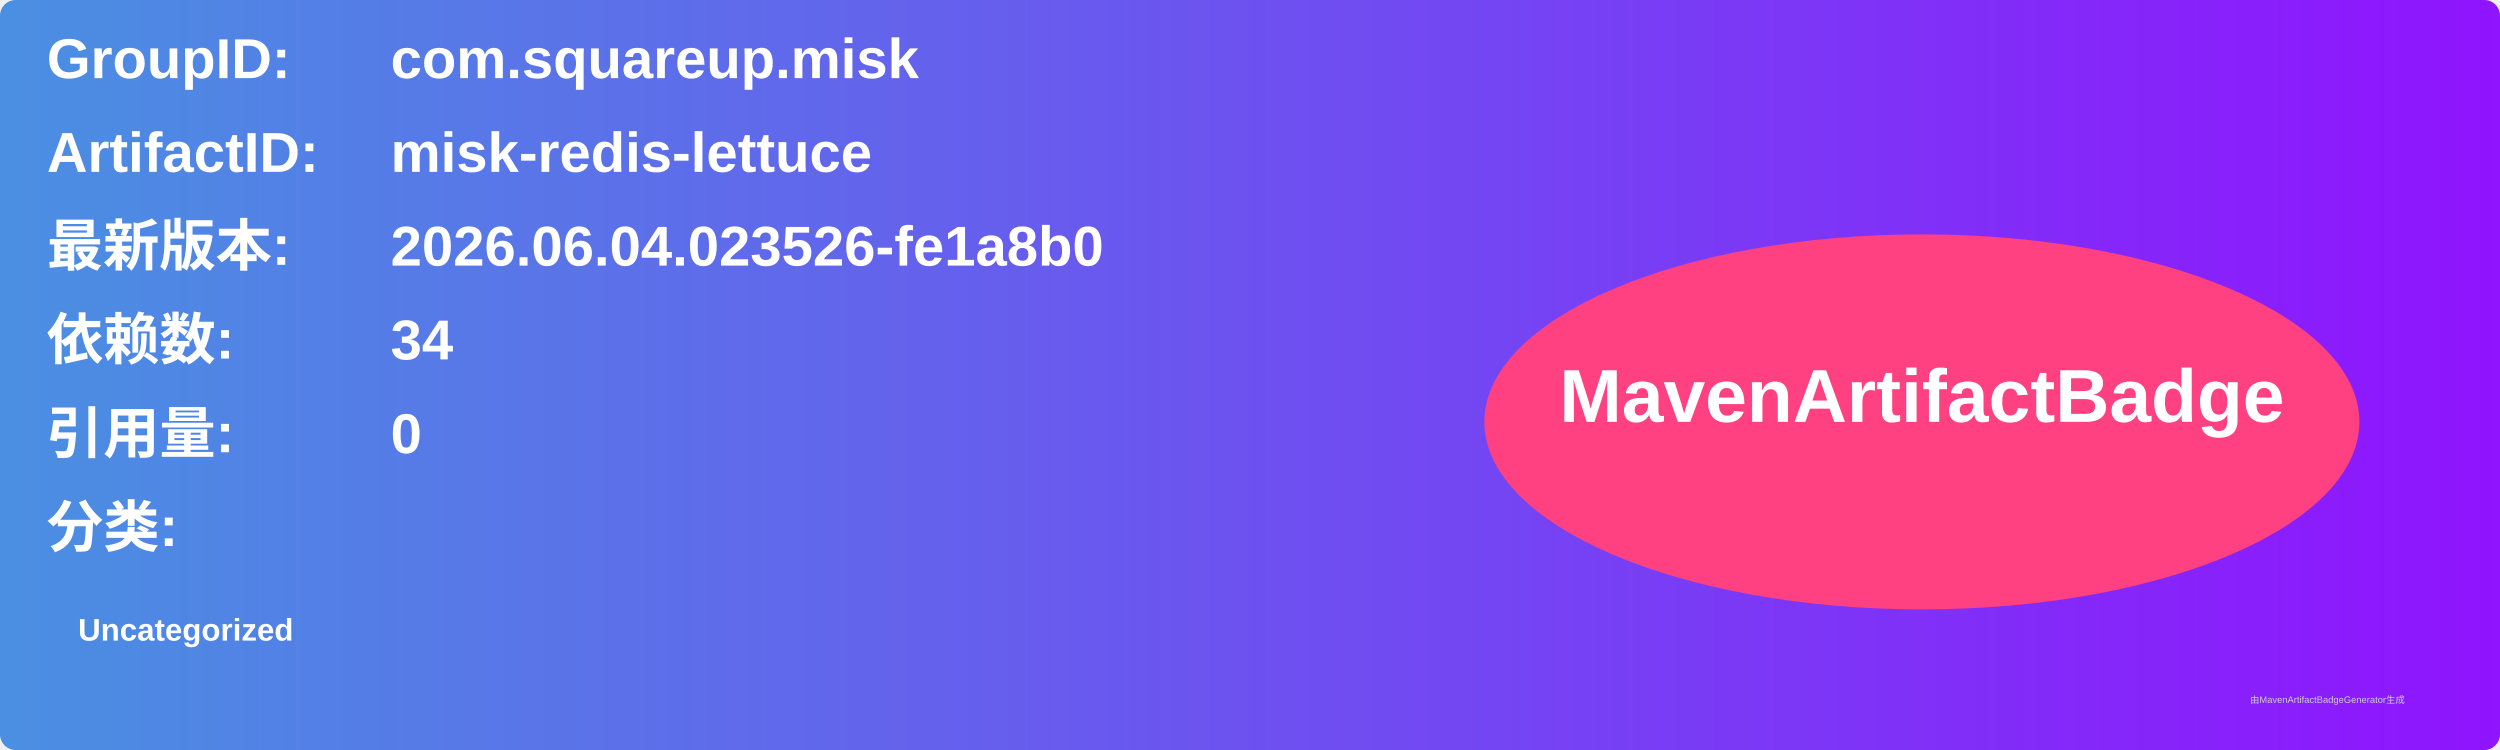
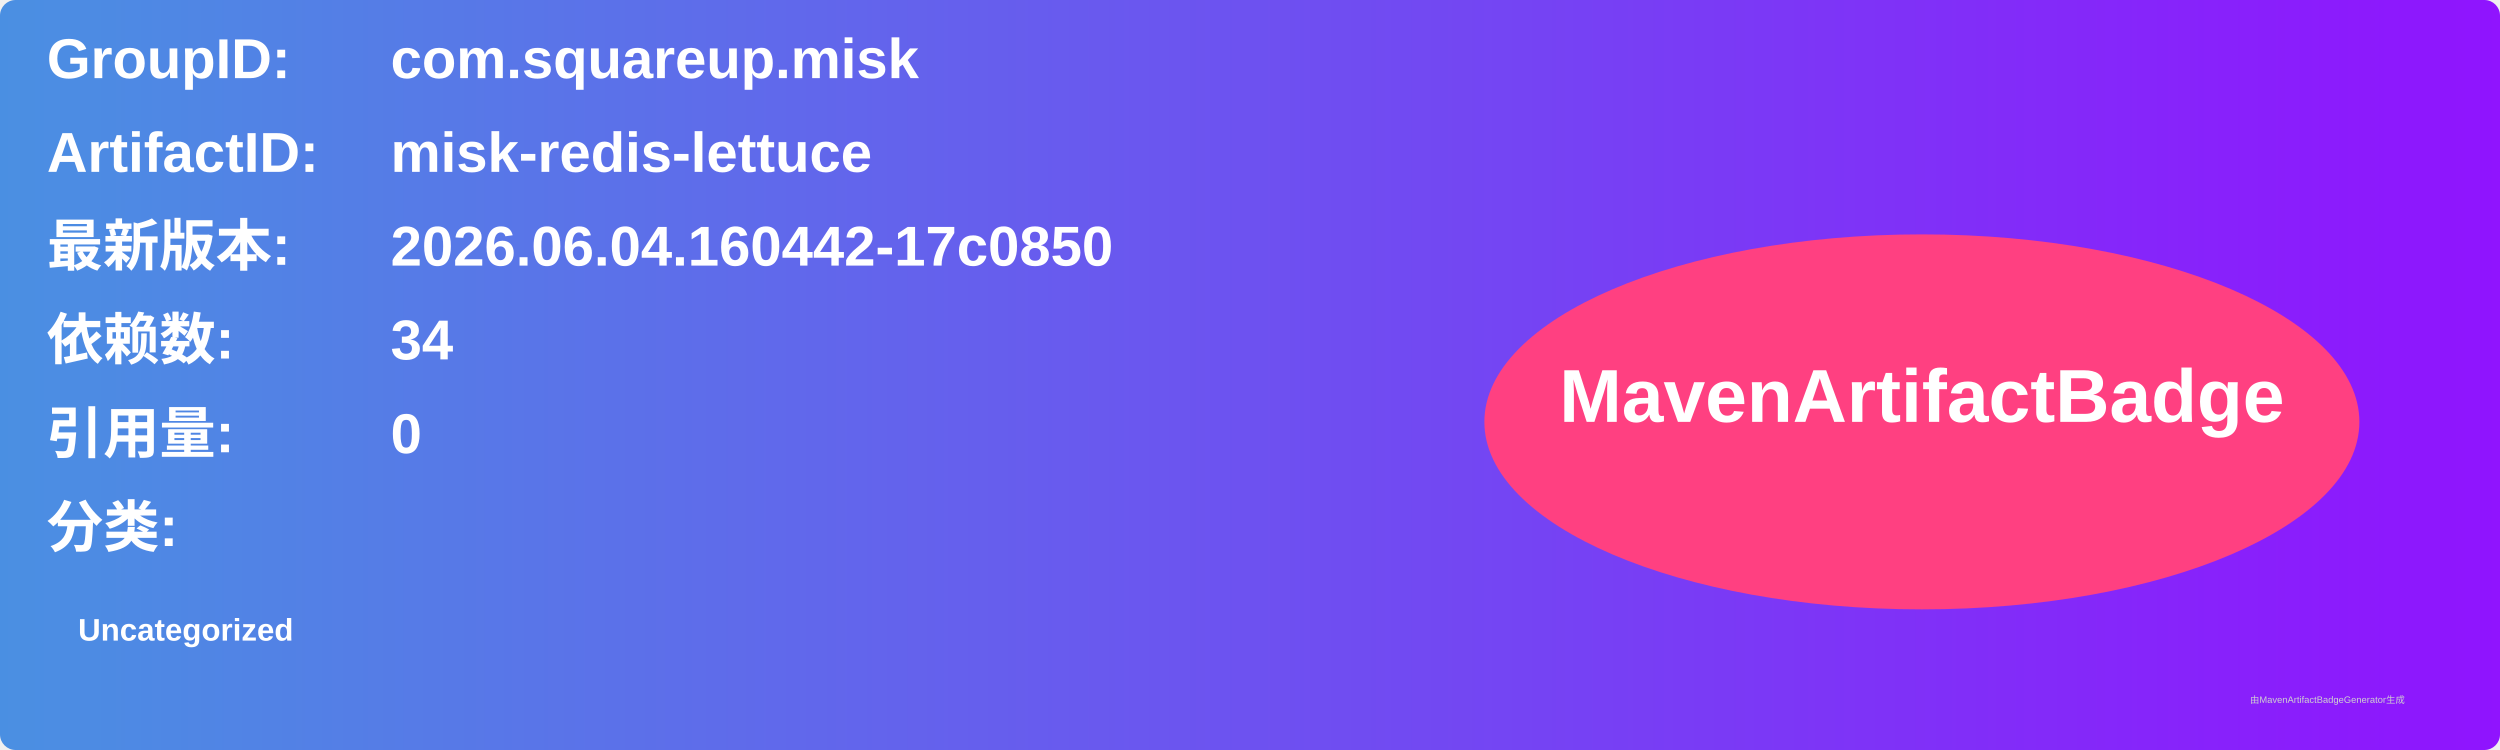
<svg xmlns="http://www.w3.org/2000/svg" width="800" height="240" viewBox="0 0 800 240">
  <linearGradient id="grad" x1="0%" y1="0%" x2="100%" y2="0%">
    <stop offset="0%" stop-color="#4a90e2" />
    <stop offset="100%" stop-color="#9013fe" />
  </linearGradient>
  <rect width="100%" height="100%" rx="5" ry="5" fill="url(#grad)" />
  <g transform="translate(15, 15)">
    <text x="0" y="10" font-family="Arial" font-size="18" fill="white" font-weight="bold" width="260">GroupID:</text>
    <text x="110" y="10" font-family="Arial" font-size="18" fill="white" font-weight="bold" width="460">com.squareup.misk</text>
    <text x="0" y="40" font-family="Arial" font-size="18" fill="white" font-weight="bold" width="260">ArtifactID:</text>
    <text x="110" y="40" font-family="Arial" font-size="18" fill="white" font-weight="bold" width="460">misk-redis-lettuce</text>
    <text x="0" y="70" font-family="Arial" font-size="18" fill="white" font-weight="bold">最新版本:</text>
    <text x="110" y="70" font-family="Arial" font-size="18" fill="white" font-weight="bold">
-       <tspan font-weight="bold">2026.06.04.023526-fe1a8b0</tspan>
+       <tspan font-weight="bold">2026.06.04.160442-17c0850</tspan>
    </text>
    <text x="0" y="100" font-family="Arial" font-size="18" fill="white" font-weight="bold">依赖数: </text>
    <text x="110" y="100" font-family="Arial" font-size="18" fill="white">
      <tspan font-weight="bold">34</tspan>
    </text>
    <text x="0" y="130" font-family="Arial" font-size="18" fill="white" font-weight="bold">引用量: </text>
    <text x="110" y="130" font-family="Arial" font-size="18" fill="white">
      <tspan font-weight="bold">0</tspan>
    </text>
    <text x="0" y="160" font-family="Arial" font-size="18" fill="white" font-weight="bold">分类:</text>
    <text x="10" y="190" font-family="Arial" font-size="10" fill="white">
      <tspan font-weight="bold">Uncategorized</tspan>
    </text>
    <ellipse cx="600" cy="120" rx="140" ry="60" fill="#ff4081" />
    <text x="600" y="120" text-anchor="middle" font-family="Arial" font-size="24" fill="white" font-weight="bold">MavenArtifactBadge</text>
  </g>
  <text x="720" y="225" font-family="Arial" font-size="3" fill="#d0d0d0">由MavenArtifactBadgeGenerator生成</text>
</svg>
